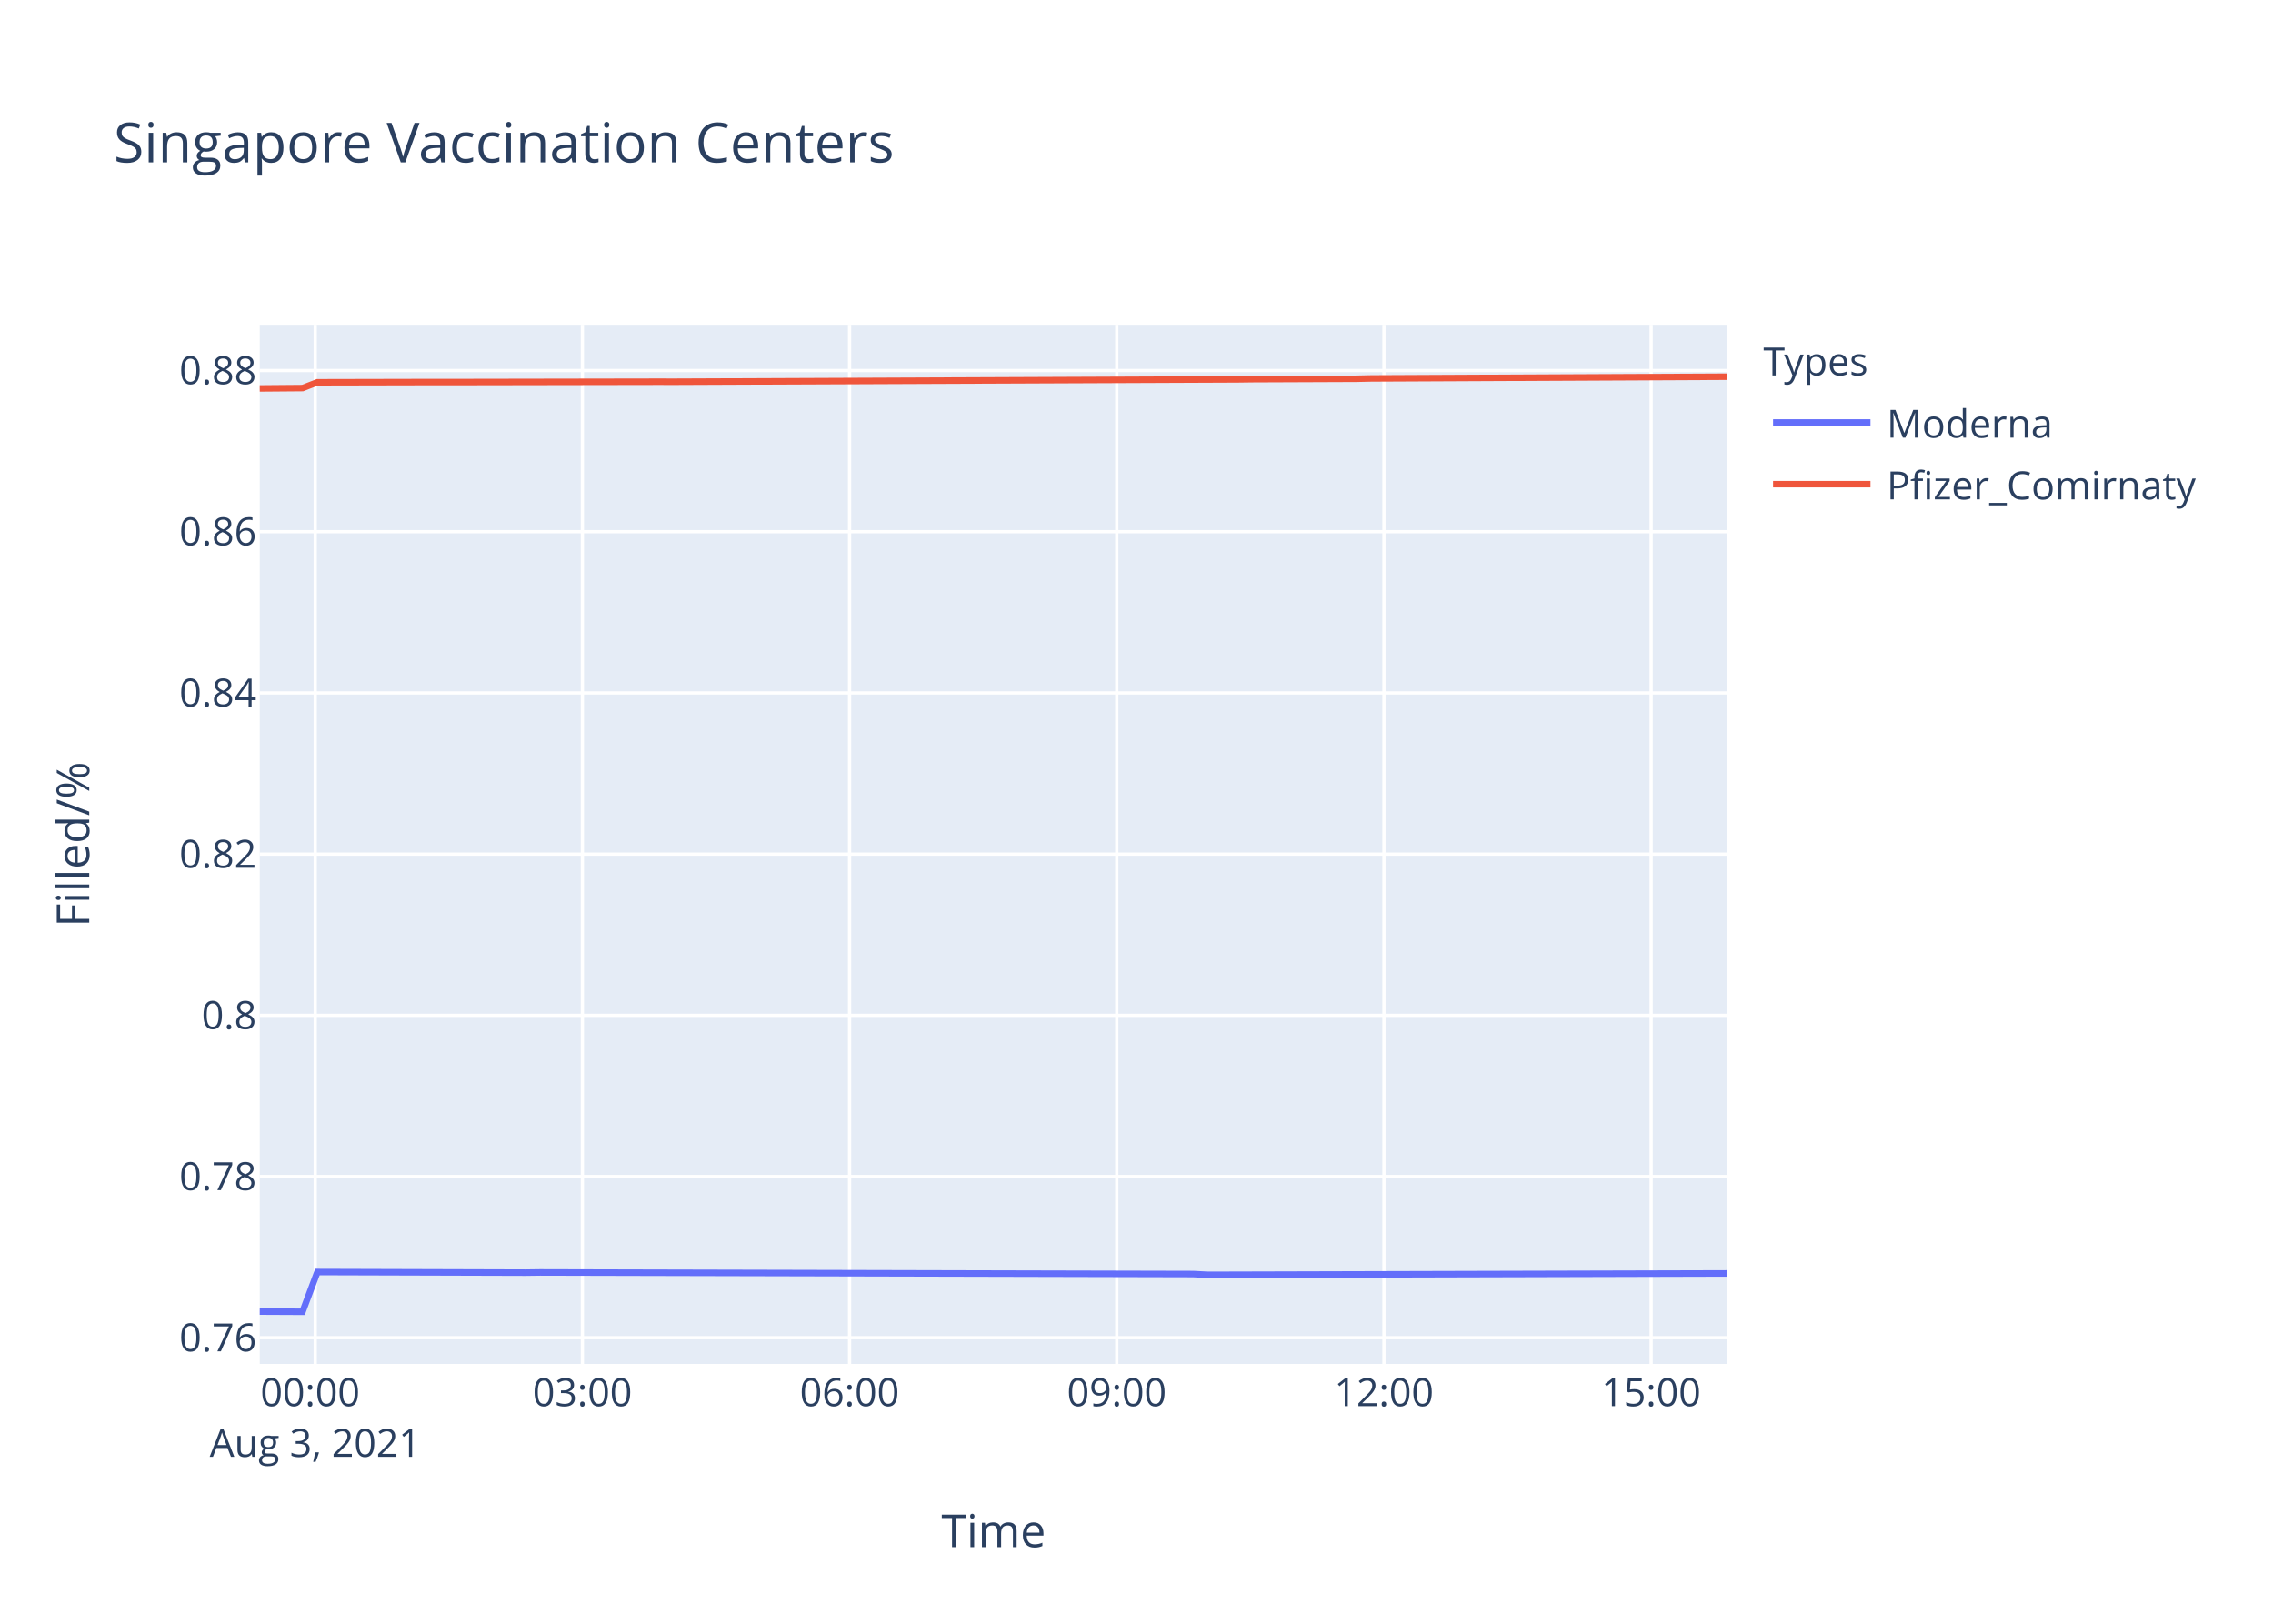
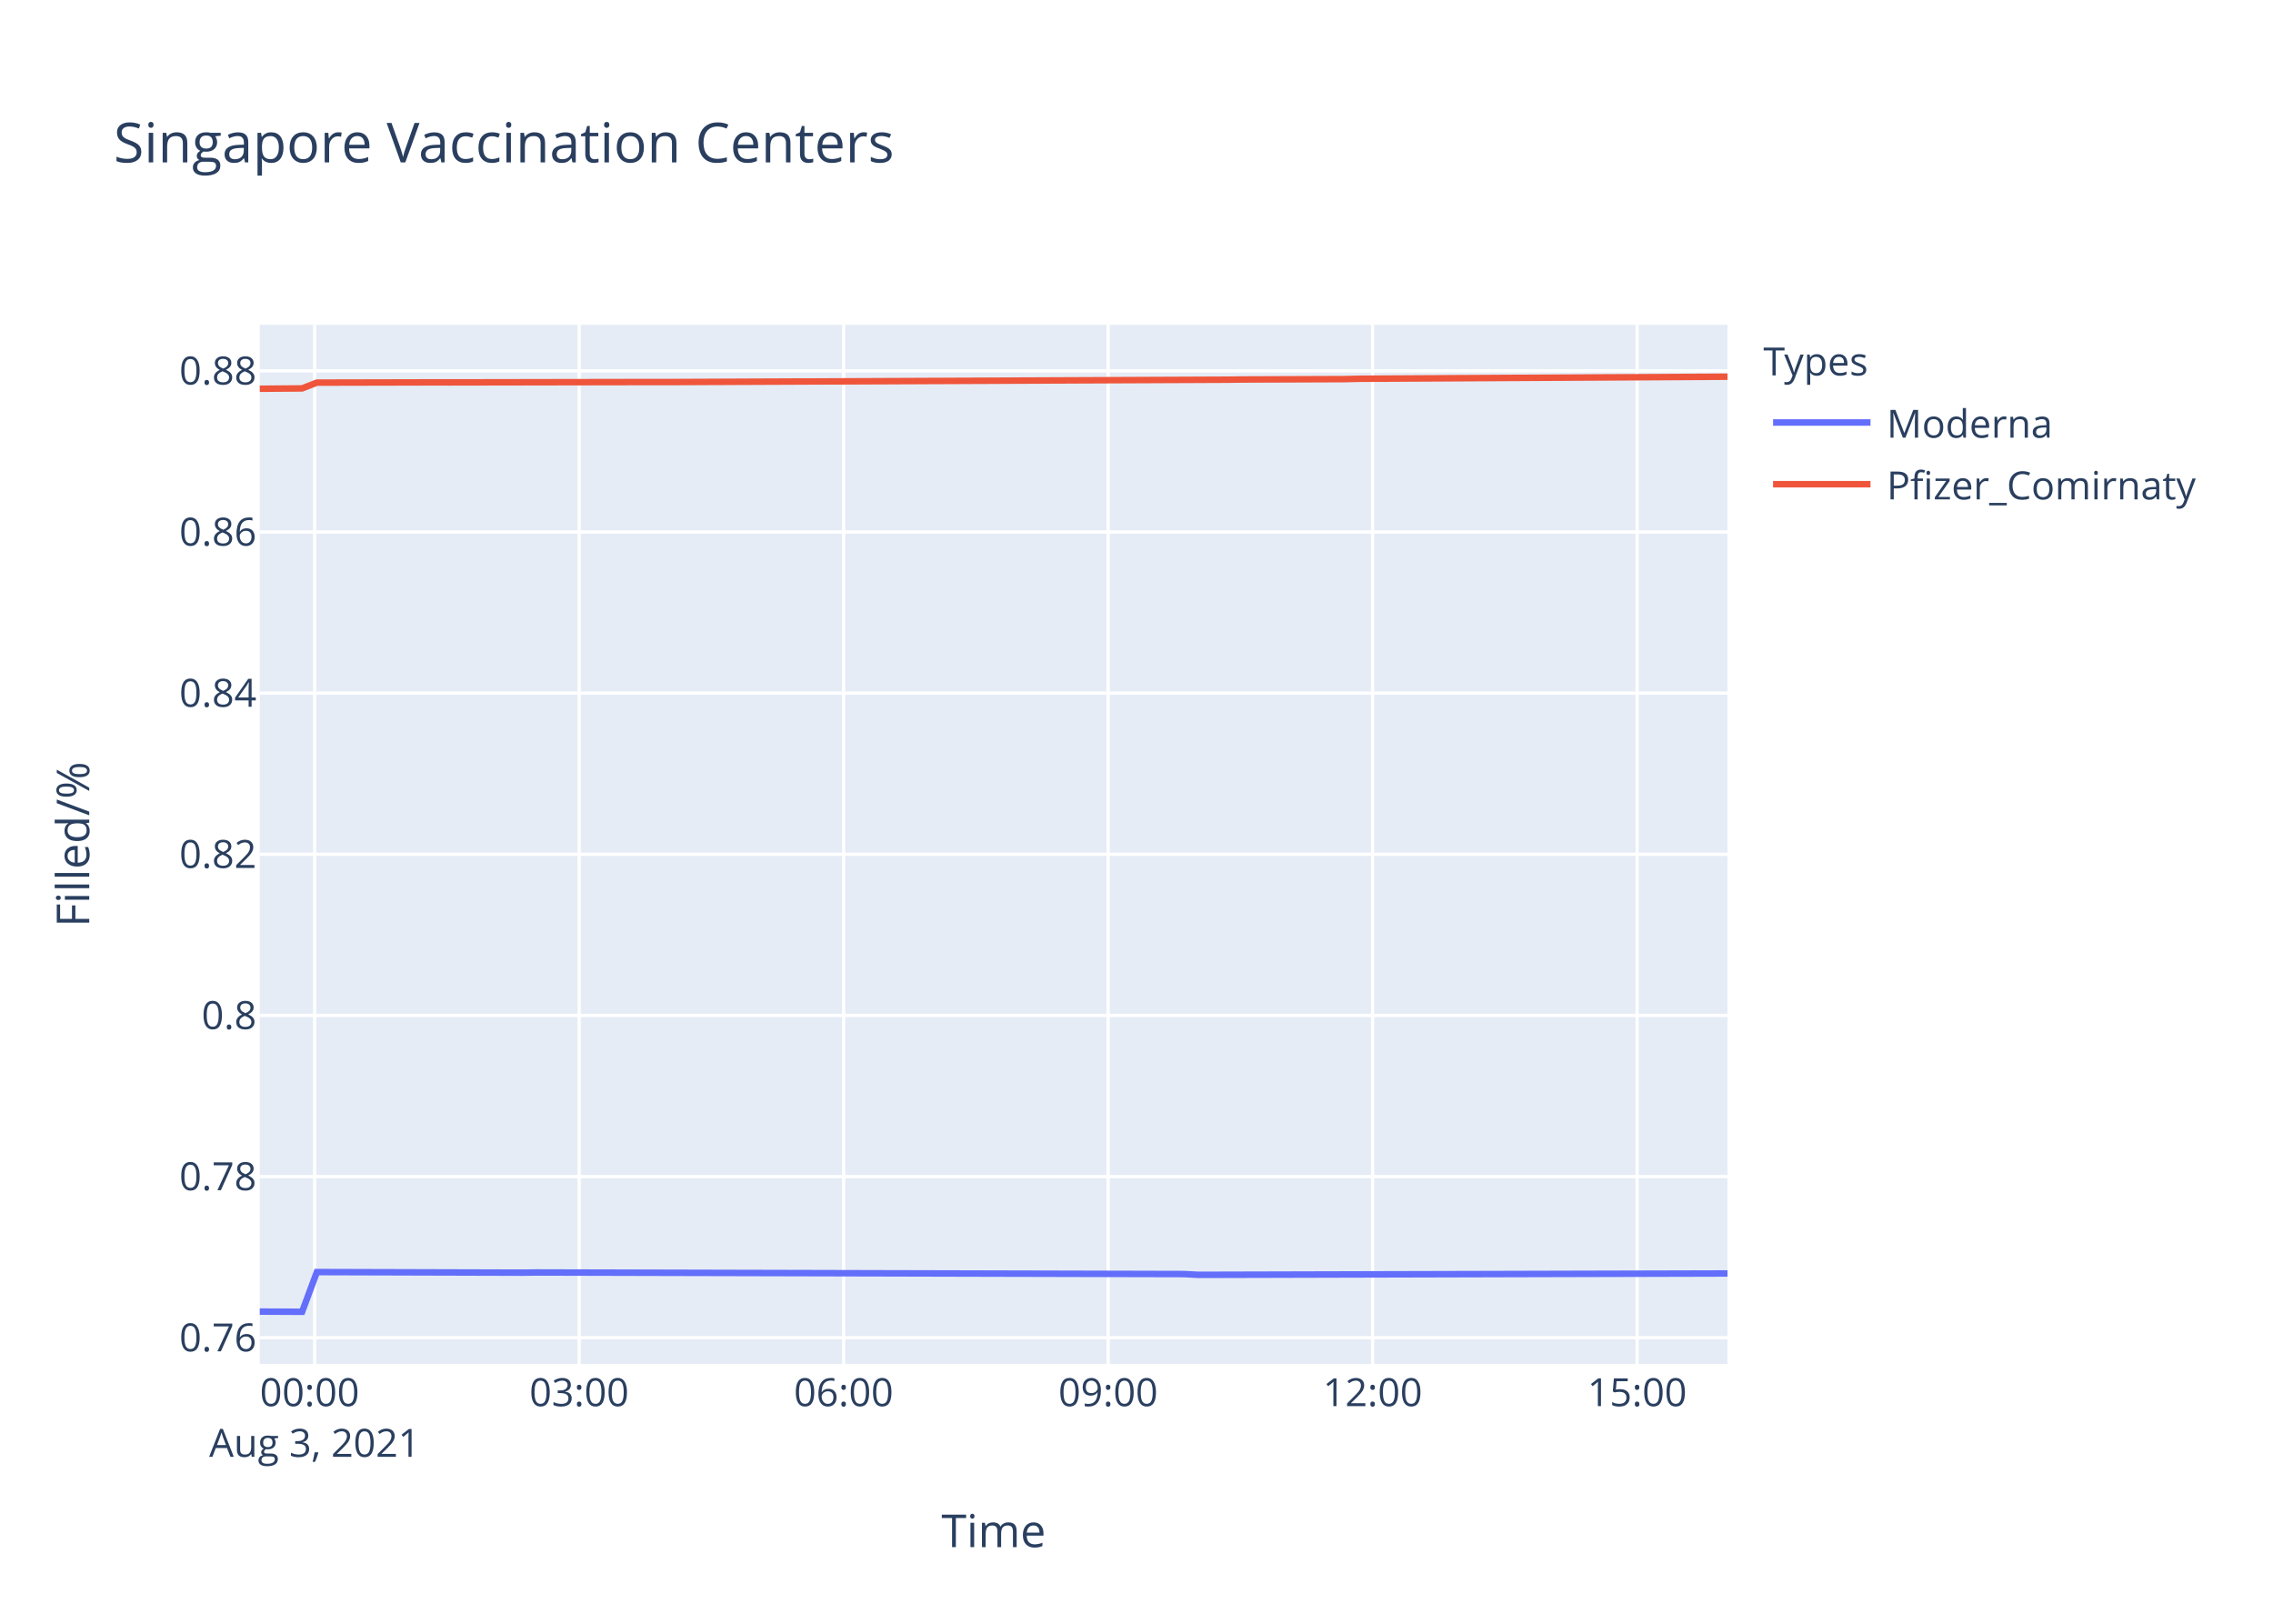
<svg xmlns="http://www.w3.org/2000/svg" class="main-svg" width="700" height="500" style="" viewBox="0 0 700 500">
  <rect x="0" y="0" width="700" height="500" style="fill: rgb(255, 255, 255); fill-opacity: 1;" />
-   <defs id="defs-4a75ee">
+   <defs id="defs-737da5">
    <g class="clips">
-       <clipPath id="clip4a75eexyplot" class="plotclip">
+       <clipPath id="clip737da5xyplot" class="plotclip">
        <rect width="452" height="320" />
      </clipPath>
-       <clipPath class="axesclip" id="clip4a75eex">
+       <clipPath class="axesclip" id="clip737da5x">
        <rect x="80" y="0" width="452" height="500" />
      </clipPath>
-       <clipPath class="axesclip" id="clip4a75eey">
+       <clipPath class="axesclip" id="clip737da5y">
        <rect x="0" y="100" width="700" height="320" />
      </clipPath>
-       <clipPath class="axesclip" id="clip4a75eexy">
+       <clipPath class="axesclip" id="clip737da5xy">
        <rect x="80" y="100" width="452" height="320" />
      </clipPath>
    </g>
    <g class="gradients" />
  </defs>
  <g class="bglayer">
    <rect class="bg" x="80" y="100" width="452" height="320" style="fill: rgb(229, 236, 246); fill-opacity: 1; stroke-width: 0;" />
  </g>
  <g class="layer-below">
    <g class="imagelayer" />
    <g class="shapelayer" />
  </g>
  <g class="cartesianlayer">
    <g class="subplot xy">
      <g class="layer-subplot">
        <g class="shapelayer" />
        <g class="imagelayer" />
      </g>
      <g class="gridlayer">
        <g class="x">
-           <path class="xgrid crisp" transform="translate(97.08,0)" d="M0,100v320" style="stroke: rgb(255, 255, 255); stroke-opacity: 1; stroke-width: 1px;" />
-           <path class="xgrid crisp" transform="translate(179.36,0)" d="M0,100v320" style="stroke: rgb(255, 255, 255); stroke-opacity: 1; stroke-width: 1px;" />
-           <path class="xgrid crisp" transform="translate(261.64,0)" d="M0,100v320" style="stroke: rgb(255, 255, 255); stroke-opacity: 1; stroke-width: 1px;" />
-           <path class="xgrid crisp" transform="translate(343.93,0)" d="M0,100v320" style="stroke: rgb(255, 255, 255); stroke-opacity: 1; stroke-width: 1px;" />
-           <path class="xgrid crisp" transform="translate(426.21,0)" d="M0,100v320" style="stroke: rgb(255, 255, 255); stroke-opacity: 1; stroke-width: 1px;" />
-           <path class="xgrid crisp" transform="translate(508.49,0)" d="M0,100v320" style="stroke: rgb(255, 255, 255); stroke-opacity: 1; stroke-width: 1px;" />
+           <path class="xgrid crisp" transform="translate(96.91,0)" d="M0,100v320" style="stroke: rgb(255, 255, 255); stroke-opacity: 1; stroke-width: 1px;" />
+           <path class="xgrid crisp" transform="translate(178.36,0)" d="M0,100v320" style="stroke: rgb(255, 255, 255); stroke-opacity: 1; stroke-width: 1px;" />
+           <path class="xgrid crisp" transform="translate(259.81,0)" d="M0,100v320" style="stroke: rgb(255, 255, 255); stroke-opacity: 1; stroke-width: 1px;" />
+           <path class="xgrid crisp" transform="translate(341.27,0)" d="M0,100v320" style="stroke: rgb(255, 255, 255); stroke-opacity: 1; stroke-width: 1px;" />
+           <path class="xgrid crisp" transform="translate(422.72,0)" d="M0,100v320" style="stroke: rgb(255, 255, 255); stroke-opacity: 1; stroke-width: 1px;" />
+           <path class="xgrid crisp" transform="translate(504.17,0)" d="M0,100v320" style="stroke: rgb(255, 255, 255); stroke-opacity: 1; stroke-width: 1px;" />
        </g>
        <g class="y">
          <path class="ygrid crisp" transform="translate(0,411.92)" d="M80,0h452" style="stroke: rgb(255, 255, 255); stroke-opacity: 1; stroke-width: 1px;" />
-           <path class="ygrid crisp" transform="translate(0,362.28)" d="M80,0h452" style="stroke: rgb(255, 255, 255); stroke-opacity: 1; stroke-width: 1px;" />
-           <path class="ygrid crisp" transform="translate(0,312.65)" d="M80,0h452" style="stroke: rgb(255, 255, 255); stroke-opacity: 1; stroke-width: 1px;" />
-           <path class="ygrid crisp" transform="translate(0,263.01)" d="M80,0h452" style="stroke: rgb(255, 255, 255); stroke-opacity: 1; stroke-width: 1px;" />
-           <path class="ygrid crisp" transform="translate(0,213.37)" d="M80,0h452" style="stroke: rgb(255, 255, 255); stroke-opacity: 1; stroke-width: 1px;" />
-           <path class="ygrid crisp" transform="translate(0,163.73)" d="M80,0h452" style="stroke: rgb(255, 255, 255); stroke-opacity: 1; stroke-width: 1px;" />
-           <path class="ygrid crisp" transform="translate(0,114.09)" d="M80,0h452" style="stroke: rgb(255, 255, 255); stroke-opacity: 1; stroke-width: 1px;" />
+           <path class="ygrid crisp" transform="translate(0,362.3)" d="M80,0h452" style="stroke: rgb(255, 255, 255); stroke-opacity: 1; stroke-width: 1px;" />
+           <path class="ygrid crisp" transform="translate(0,312.68)" d="M80,0h452" style="stroke: rgb(255, 255, 255); stroke-opacity: 1; stroke-width: 1px;" />
+           <path class="ygrid crisp" transform="translate(0,263.06)" d="M80,0h452" style="stroke: rgb(255, 255, 255); stroke-opacity: 1; stroke-width: 1px;" />
+           <path class="ygrid crisp" transform="translate(0,213.44)" d="M80,0h452" style="stroke: rgb(255, 255, 255); stroke-opacity: 1; stroke-width: 1px;" />
+           <path class="ygrid crisp" transform="translate(0,163.82)" d="M80,0h452" style="stroke: rgb(255, 255, 255); stroke-opacity: 1; stroke-width: 1px;" />
+           <path class="ygrid crisp" transform="translate(0,114.2)" d="M80,0h452" style="stroke: rgb(255, 255, 255); stroke-opacity: 1; stroke-width: 1px;" />
        </g>
      </g>
      <g class="zerolinelayer" />
      <path class="xlines-below" />
      <path class="ylines-below" />
      <g class="overlines-below" />
      <g class="xaxislayer-below" />
      <g class="yaxislayer-below" />
      <g class="overaxes-below" />
-       <g class="plot" transform="translate(80,100)" clip-path="url('#clip4a75eexyplot')">
+       <g class="plot" transform="translate(80,100)" clip-path="url('#clip737da5xyplot')">
        <g class="scatterlayer mlayer">
-           <g class="trace scatter trace4a1642" style="stroke-miterlimit: 2; opacity: 1;">
+           <g class="trace scatter traceada7ae" style="stroke-miterlimit: 2; opacity: 1;">
            <g class="fills" />
            <g class="errorbars" />
            <g class="lines">
-               <path class="js-line" d="M0,303.88L13.17,303.94L17.75,291.7L81.73,291.89L86.31,291.83L287.45,292.32L292.01,292.56L452,292.13" style="vector-effect: non-scaling-stroke; fill: none; stroke: rgb(99, 110, 250); stroke-opacity: 1; stroke-width: 2px; opacity: 1;" />
+               <path class="js-line" d="M0,303.88L13.04,303.94L17.58,291.71L80.91,291.89L85.44,291.83L284.56,292.32L289.07,292.56L452,292.14" style="vector-effect: non-scaling-stroke; fill: none; stroke: rgb(99, 110, 250); stroke-opacity: 1; stroke-width: 2px; opacity: 1;" />
            </g>
            <g class="points" />
            <g class="text" />
          </g>
-           <g class="trace scatter tracefb194d" style="stroke-miterlimit: 2; opacity: 1;">
+           <g class="trace scatter trace43e5b4" style="stroke-miterlimit: 2; opacity: 1;">
            <g class="fills" />
            <g class="errorbars" />
            <g class="lines">
-               <path class="js-line" d="M0,19.61L13.17,19.5L17.75,17.72L54.31,17.64L58.9,17.65L122.87,17.54L127.47,17.55L301.16,16.82L305.73,16.76L337.71,16.63L342.3,16.53L452,16" style="vector-effect: non-scaling-stroke; fill: none; stroke: rgb(239, 85, 59); stroke-opacity: 1; stroke-width: 2px; opacity: 1;" />
+               <path class="js-line" d="M0,19.71L13.04,19.6L17.58,17.82L53.76,17.74L58.3,17.75L121.63,17.64L126.18,17.65L298.13,16.92L302.65,16.86L334.3,16.74L338.85,16.63L452,16" style="vector-effect: non-scaling-stroke; fill: none; stroke: rgb(239, 85, 59); stroke-opacity: 1; stroke-width: 2px; opacity: 1;" />
            </g>
            <g class="points" />
            <g class="text" />
          </g>
        </g>
      </g>
      <g class="overplot" />
      <path class="xlines-above crisp" d="M0,0" style="fill: none;" />
      <path class="ylines-above crisp" d="M0,0" style="fill: none;" />
      <g class="overlines-above" />
      <g class="xaxislayer-above">
        <g class="xtick">
-           <text text-anchor="middle" x="0" y="433" transform="translate(97.08,0)" style="font-family: 'Open Sans', verdana, arial, sans-serif; font-size: 12px; fill: rgb(42, 63, 95); fill-opacity: 1; white-space: pre;">
+           <text text-anchor="middle" x="0" y="433" transform="translate(96.91,0)" style="font-family: 'Open Sans', verdana, arial, sans-serif; font-size: 12px; fill: rgb(42, 63, 95); fill-opacity: 1; white-space: pre;">
            <tspan class="line" dy="0em" x="0" y="433">00:00</tspan>
            <tspan class="line" dy="1.3em" x="0" y="433">Aug 3, 2021</tspan>
          </text>
        </g>
        <g class="xtick">
-           <text text-anchor="middle" x="0" y="433" transform="translate(179.36,0)" style="font-family: 'Open Sans', verdana, arial, sans-serif; font-size: 12px; fill: rgb(42, 63, 95); fill-opacity: 1; white-space: pre;">03:00</text>
-         </g>
-         <g class="xtick">
-           <text text-anchor="middle" x="0" y="433" transform="translate(261.64,0)" style="font-family: 'Open Sans', verdana, arial, sans-serif; font-size: 12px; fill: rgb(42, 63, 95); fill-opacity: 1; white-space: pre;">06:00</text>
-         </g>
-         <g class="xtick">
-           <text text-anchor="middle" x="0" y="433" transform="translate(343.93,0)" style="font-family: 'Open Sans', verdana, arial, sans-serif; font-size: 12px; fill: rgb(42, 63, 95); fill-opacity: 1; white-space: pre;">09:00</text>
-         </g>
-         <g class="xtick">
-           <text text-anchor="middle" x="0" y="433" transform="translate(426.21,0)" style="font-family: 'Open Sans', verdana, arial, sans-serif; font-size: 12px; fill: rgb(42, 63, 95); fill-opacity: 1; white-space: pre;">12:00</text>
-         </g>
-         <g class="xtick">
-           <text text-anchor="middle" x="0" y="433" transform="translate(508.49,0)" style="font-family: 'Open Sans', verdana, arial, sans-serif; font-size: 12px; fill: rgb(42, 63, 95); fill-opacity: 1; white-space: pre;">15:00</text>
+           <text text-anchor="middle" x="0" y="433" transform="translate(178.36,0)" style="font-family: 'Open Sans', verdana, arial, sans-serif; font-size: 12px; fill: rgb(42, 63, 95); fill-opacity: 1; white-space: pre;">03:00</text>
+         </g>
+         <g class="xtick">
+           <text text-anchor="middle" x="0" y="433" transform="translate(259.81,0)" style="font-family: 'Open Sans', verdana, arial, sans-serif; font-size: 12px; fill: rgb(42, 63, 95); fill-opacity: 1; white-space: pre;">06:00</text>
+         </g>
+         <g class="xtick">
+           <text text-anchor="middle" x="0" y="433" transform="translate(341.27,0)" style="font-family: 'Open Sans', verdana, arial, sans-serif; font-size: 12px; fill: rgb(42, 63, 95); fill-opacity: 1; white-space: pre;">09:00</text>
+         </g>
+         <g class="xtick">
+           <text text-anchor="middle" x="0" y="433" transform="translate(422.72,0)" style="font-family: 'Open Sans', verdana, arial, sans-serif; font-size: 12px; fill: rgb(42, 63, 95); fill-opacity: 1; white-space: pre;">12:00</text>
+         </g>
+         <g class="xtick">
+           <text text-anchor="middle" x="0" y="433" transform="translate(504.17,0)" style="font-family: 'Open Sans', verdana, arial, sans-serif; font-size: 12px; fill: rgb(42, 63, 95); fill-opacity: 1; white-space: pre;">15:00</text>
        </g>
      </g>
      <g class="yaxislayer-above">
        <g class="ytick">
          <text text-anchor="end" x="79" y="4.2" transform="translate(0,411.92)" style="font-family: 'Open Sans', verdana, arial, sans-serif; font-size: 12px; fill: rgb(42, 63, 95); fill-opacity: 1; white-space: pre;">0.76</text>
        </g>
        <g class="ytick">
-           <text text-anchor="end" x="79" y="4.2" transform="translate(0,362.28)" style="font-family: 'Open Sans', verdana, arial, sans-serif; font-size: 12px; fill: rgb(42, 63, 95); fill-opacity: 1; white-space: pre;">0.78</text>
-         </g>
-         <g class="ytick">
-           <text text-anchor="end" x="79" y="4.2" transform="translate(0,312.65)" style="font-family: 'Open Sans', verdana, arial, sans-serif; font-size: 12px; fill: rgb(42, 63, 95); fill-opacity: 1; white-space: pre;">0.8</text>
-         </g>
-         <g class="ytick">
-           <text text-anchor="end" x="79" y="4.2" transform="translate(0,263.01)" style="font-family: 'Open Sans', verdana, arial, sans-serif; font-size: 12px; fill: rgb(42, 63, 95); fill-opacity: 1; white-space: pre;">0.82</text>
-         </g>
-         <g class="ytick">
-           <text text-anchor="end" x="79" y="4.2" transform="translate(0,213.37)" style="font-family: 'Open Sans', verdana, arial, sans-serif; font-size: 12px; fill: rgb(42, 63, 95); fill-opacity: 1; white-space: pre;">0.84</text>
-         </g>
-         <g class="ytick">
-           <text text-anchor="end" x="79" y="4.2" transform="translate(0,163.73)" style="font-family: 'Open Sans', verdana, arial, sans-serif; font-size: 12px; fill: rgb(42, 63, 95); fill-opacity: 1; white-space: pre;">0.86</text>
-         </g>
-         <g class="ytick">
-           <text text-anchor="end" x="79" y="4.2" transform="translate(0,114.09)" style="font-family: 'Open Sans', verdana, arial, sans-serif; font-size: 12px; fill: rgb(42, 63, 95); fill-opacity: 1; white-space: pre;">0.88</text>
+           <text text-anchor="end" x="79" y="4.2" transform="translate(0,362.3)" style="font-family: 'Open Sans', verdana, arial, sans-serif; font-size: 12px; fill: rgb(42, 63, 95); fill-opacity: 1; white-space: pre;">0.78</text>
+         </g>
+         <g class="ytick">
+           <text text-anchor="end" x="79" y="4.2" transform="translate(0,312.68)" style="font-family: 'Open Sans', verdana, arial, sans-serif; font-size: 12px; fill: rgb(42, 63, 95); fill-opacity: 1; white-space: pre;">0.8</text>
+         </g>
+         <g class="ytick">
+           <text text-anchor="end" x="79" y="4.2" transform="translate(0,263.06)" style="font-family: 'Open Sans', verdana, arial, sans-serif; font-size: 12px; fill: rgb(42, 63, 95); fill-opacity: 1; white-space: pre;">0.82</text>
+         </g>
+         <g class="ytick">
+           <text text-anchor="end" x="79" y="4.2" transform="translate(0,213.44)" style="font-family: 'Open Sans', verdana, arial, sans-serif; font-size: 12px; fill: rgb(42, 63, 95); fill-opacity: 1; white-space: pre;">0.84</text>
+         </g>
+         <g class="ytick">
+           <text text-anchor="end" x="79" y="4.2" transform="translate(0,163.82)" style="font-family: 'Open Sans', verdana, arial, sans-serif; font-size: 12px; fill: rgb(42, 63, 95); fill-opacity: 1; white-space: pre;">0.86</text>
+         </g>
+         <g class="ytick">
+           <text text-anchor="end" x="79" y="4.2" transform="translate(0,114.2)" style="font-family: 'Open Sans', verdana, arial, sans-serif; font-size: 12px; fill: rgb(42, 63, 95); fill-opacity: 1; white-space: pre;">0.88</text>
        </g>
      </g>
      <g class="overaxes-above" />
    </g>
  </g>
  <g class="polarlayer" />
  <g class="ternarylayer" />
  <g class="geolayer" />
  <g class="funnelarealayer" />
  <g class="pielayer" />
  <g class="treemaplayer" />
  <g class="sunburstlayer" />
  <g class="glimages" />
-   <defs id="topdefs-4a75ee">
+   <defs id="topdefs-737da5">
    <g class="clips" />
-     <clipPath id="legend4a75ee">
+     <clipPath id="legend737da5">
      <rect width="147" height="64" x="0" y="0" />
    </clipPath>
  </defs>
  <g class="layer-above">
    <g class="imagelayer" />
    <g class="shapelayer" />
  </g>
  <g class="infolayer">
    <g class="legend" pointer-events="all" transform="translate(541.04,100)">
      <rect class="bg" shape-rendering="crispEdges" width="147" height="64" x="0" y="0" style="stroke: rgb(68, 68, 68); stroke-opacity: 1; fill: rgb(255, 255, 255); fill-opacity: 1; stroke-width: 0px;" />
-       <g class="scrollbox" transform="" clip-path="url('#legend4a75ee')">
+       <g class="scrollbox" transform="" clip-path="url('#legend737da5')">
        <text class="legendtitletext" text-anchor="start" x="2" y="15.6" style="font-family: 'Open Sans', verdana, arial, sans-serif; font-size: 12px; fill: rgb(42, 63, 95); fill-opacity: 1; white-space: pre;">Types</text>
        <g class="groups" transform="">
          <g class="traces" transform="translate(0,30.1)" style="opacity: 1;">
            <text class="legendtext" text-anchor="start" x="40" y="4.68" style="font-family: 'Open Sans', verdana, arial, sans-serif; font-size: 12px; fill: rgb(42, 63, 95); fill-opacity: 1; white-space: pre;">Moderna</text>
            <g class="layers" style="opacity: 1;">
              <g class="legendfill" />
              <g class="legendlines">
                <path class="js-line" d="M5,0h30" style="fill: none; stroke: rgb(99, 110, 250); stroke-opacity: 1; stroke-width: 2px;" />
              </g>
              <g class="legendsymbols">
                <g class="legendpoints" />
              </g>
            </g>
            <rect class="legendtoggle" x="0" y="-9.5" width="141.656" height="19" style="fill: rgb(0, 0, 0); fill-opacity: 0;" />
          </g>
        </g>
        <g class="groups" transform="">
          <g class="traces" transform="translate(0,49.1)" style="opacity: 1;">
            <text class="legendtext" text-anchor="start" x="40" y="4.68" style="font-family: 'Open Sans', verdana, arial, sans-serif; font-size: 12px; fill: rgb(42, 63, 95); fill-opacity: 1; white-space: pre;">Pfizer_Comirnaty</text>
            <g class="layers" style="opacity: 1;">
              <g class="legendfill" />
              <g class="legendlines">
                <path class="js-line" d="M5,0h30" style="fill: none; stroke: rgb(239, 85, 59); stroke-opacity: 1; stroke-width: 2px;" />
              </g>
              <g class="legendsymbols">
                <g class="legendpoints" />
              </g>
            </g>
            <rect class="legendtoggle" x="0" y="-9.5" width="141.656" height="19" style="fill: rgb(0, 0, 0); fill-opacity: 0;" />
          </g>
        </g>
      </g>
      <rect class="scrollbar" rx="20" ry="3" width="0" height="0" x="0" y="0" style="fill: rgb(128, 139, 164); fill-opacity: 1;" />
    </g>
    <g class="g-gtitle">
      <text class="gtitle" x="35" y="50" text-anchor="start" dy="0em" style="font-family: 'Open Sans', verdana, arial, sans-serif; font-size: 17px; fill: rgb(42, 63, 95); opacity: 1; font-weight: normal; white-space: pre;">Singapore Vaccination Centers</text>
    </g>
    <g class="g-xtitle">
      <text class="xtitle" x="306" y="476.409" text-anchor="middle" style="font-family: 'Open Sans', verdana, arial, sans-serif; font-size: 14px; fill: rgb(42, 63, 95); opacity: 1; font-weight: normal; white-space: pre;">Time</text>
    </g>
    <g class="g-ytitle">
      <text class="ytitle" transform="rotate(-90,27.48125,260)" x="27.481" y="260" text-anchor="middle" style="font-family: 'Open Sans', verdana, arial, sans-serif; font-size: 14px; fill: rgb(42, 63, 95); opacity: 1; font-weight: normal; white-space: pre;">Filled/%</text>
    </g>
  </g>
</svg>
